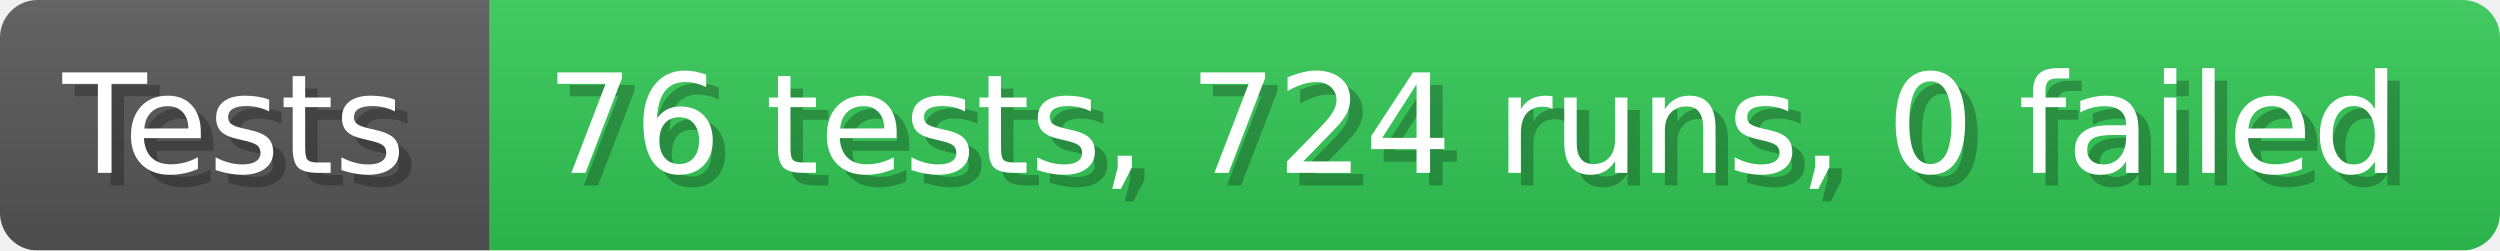
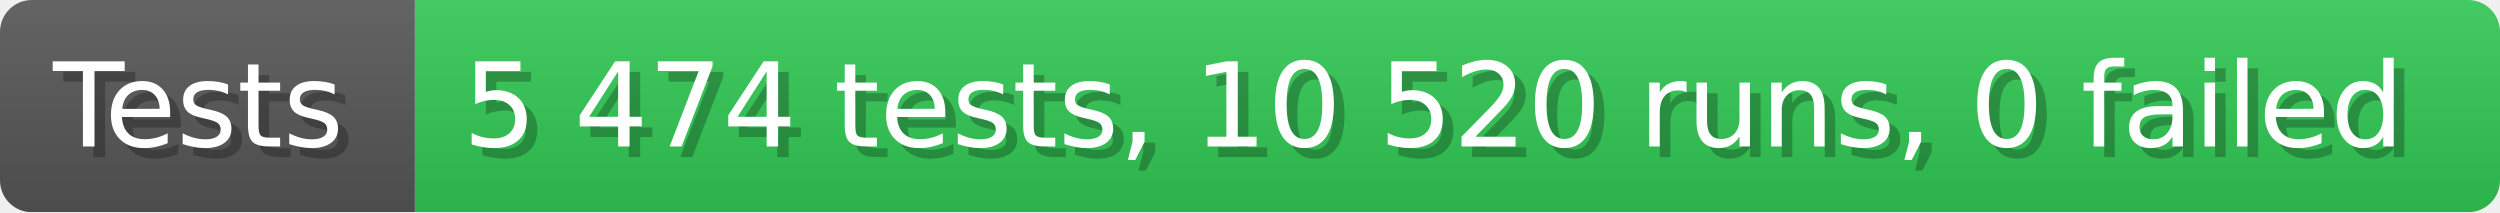
- <svg xmlns="http://www.w3.org/2000/svg" width="199.6" height="20" viewBox="0 0 1996 200" role="img" aria-label="Tests: 76 tests, 724 runs, 0 failed">
+ <svg xmlns="http://www.w3.org/2000/svg" width="235.6" height="20" viewBox="0 0 2356 200" role="img" aria-label="Tests: 5 474 tests, 10 520 runs, 0 failed">
  <linearGradient id="a" x2="0" y2="100%">
    <stop offset="0" stop-opacity=".1" stop-color="#EEE" />
    <stop offset="1" stop-opacity=".1" />
  </linearGradient>
  <mask id="m">
-     <rect width="1996" height="200" rx="30" fill="#FFF" />
+     <rect width="2356" height="200" rx="30" fill="#FFF" />
  </mask>
  <g mask="url(#m)">
    <rect width="391" height="200" fill="#555" />
-     <rect width="1605" height="200" fill="#31c653" x="391" />
-     <rect width="1996" height="200" fill="url(#a)" />
+     <rect width="1965" height="200" fill="#31c653" x="391" />
+     <rect width="2356" height="200" fill="url(#a)" />
  </g>
  <g aria-hidden="true" fill="#fff" text-anchor="start" font-family="Verdana,DejaVu Sans,sans-serif" font-size="110">
    <text x="60" y="148" textLength="291" fill="#000" opacity="0.25">Tests</text>
    <text x="50" y="138" textLength="291">Tests</text>
-     <text x="446" y="148" textLength="1505" fill="#000" opacity="0.25">76 tests, 724 runs, 0 failed</text>
-     <text x="436" y="138" textLength="1505">76 tests, 724 runs, 0 failed</text>
+     <text x="446" y="148" textLength="1865" fill="#000" opacity="0.25">5 474 tests, 10 520 runs, 0 failed</text>
+     <text x="436" y="138" textLength="1865">5 474 tests, 10 520 runs, 0 failed</text>
  </g>
</svg>
